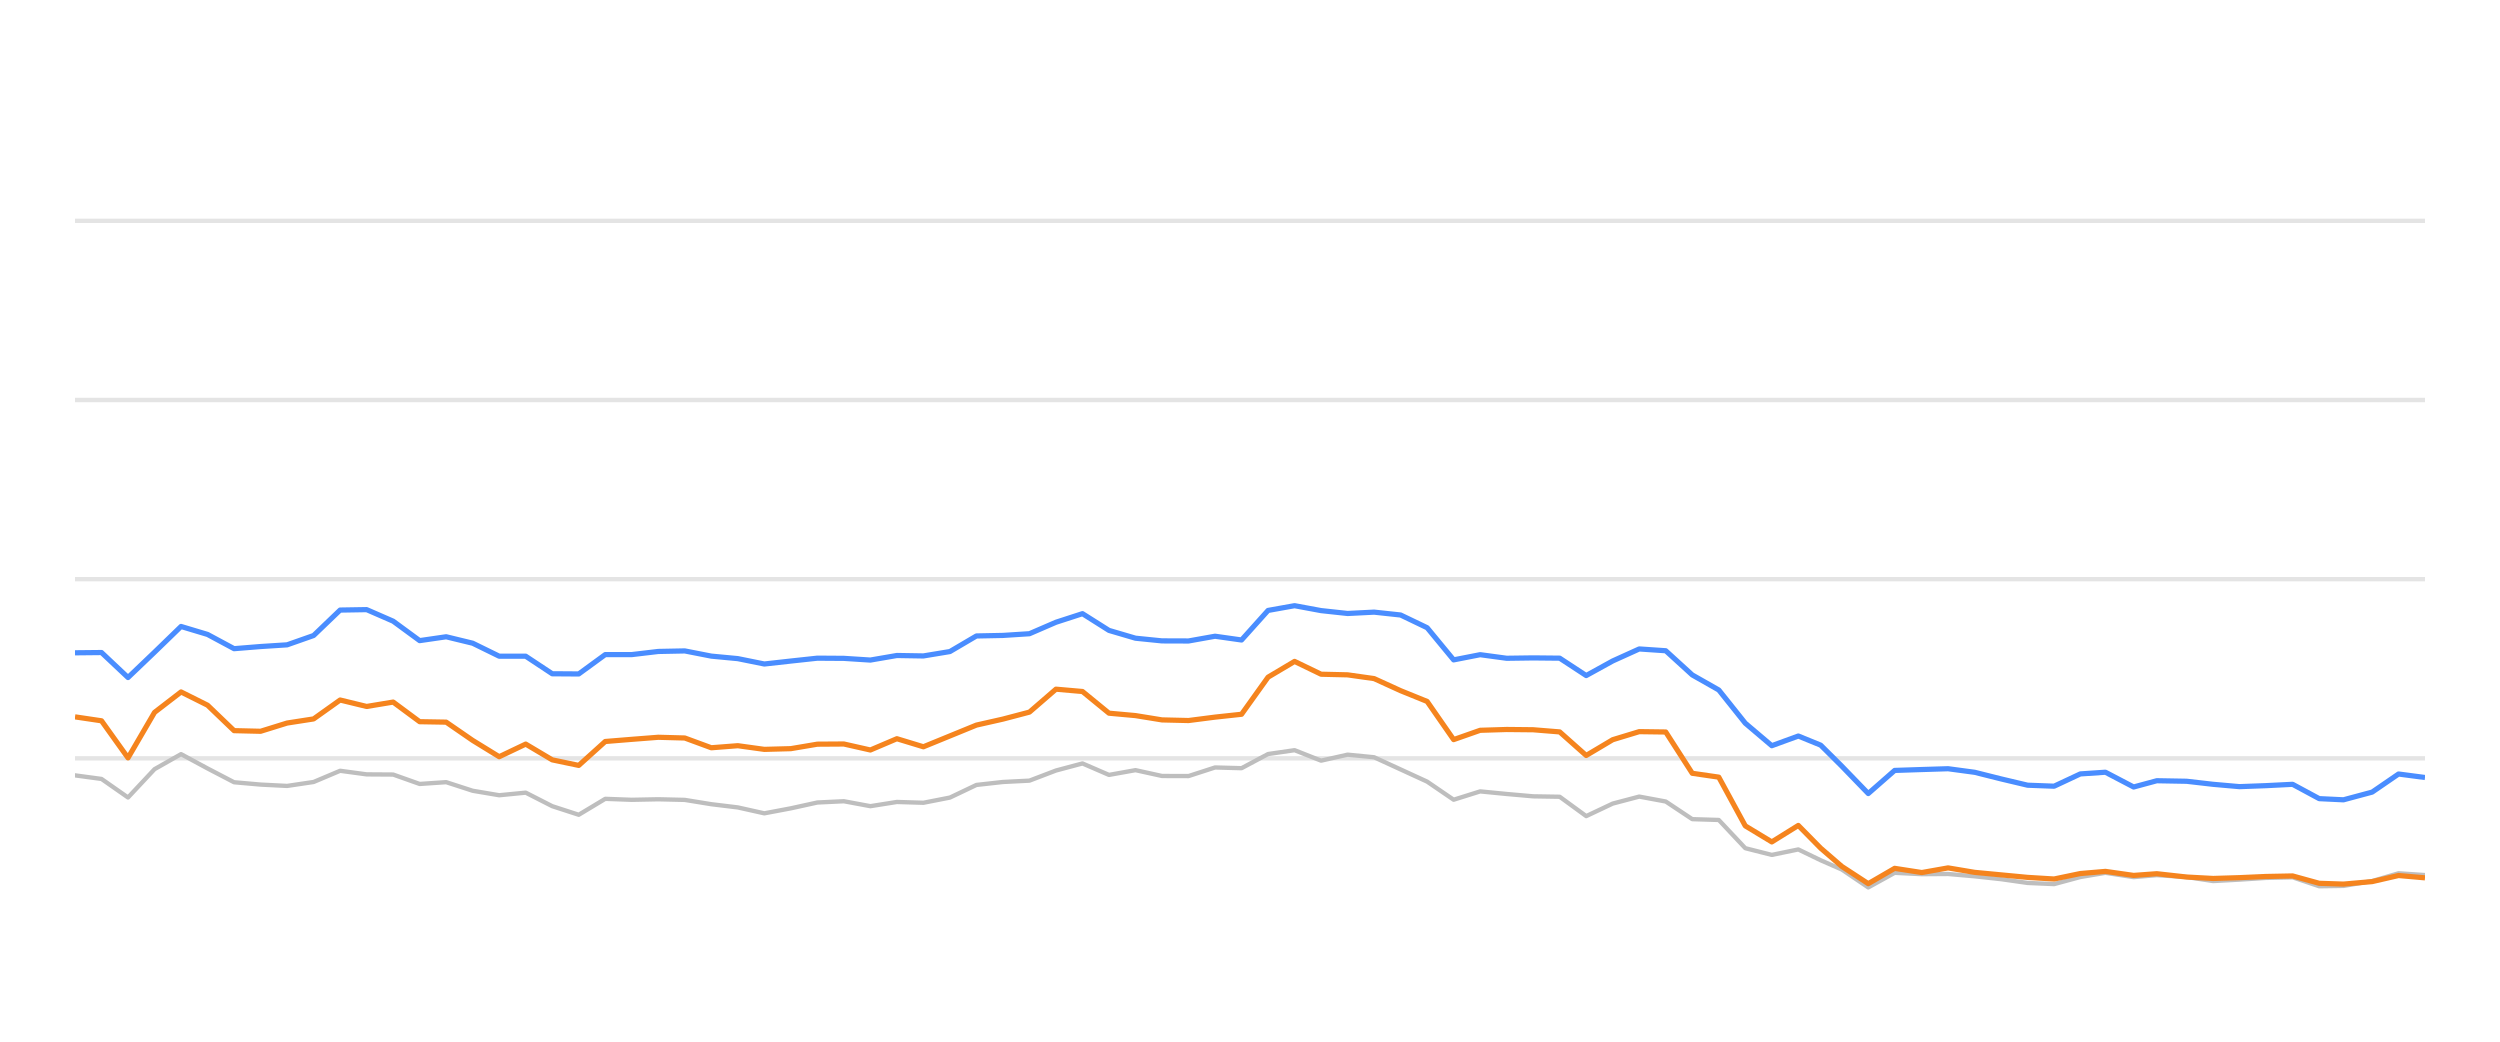
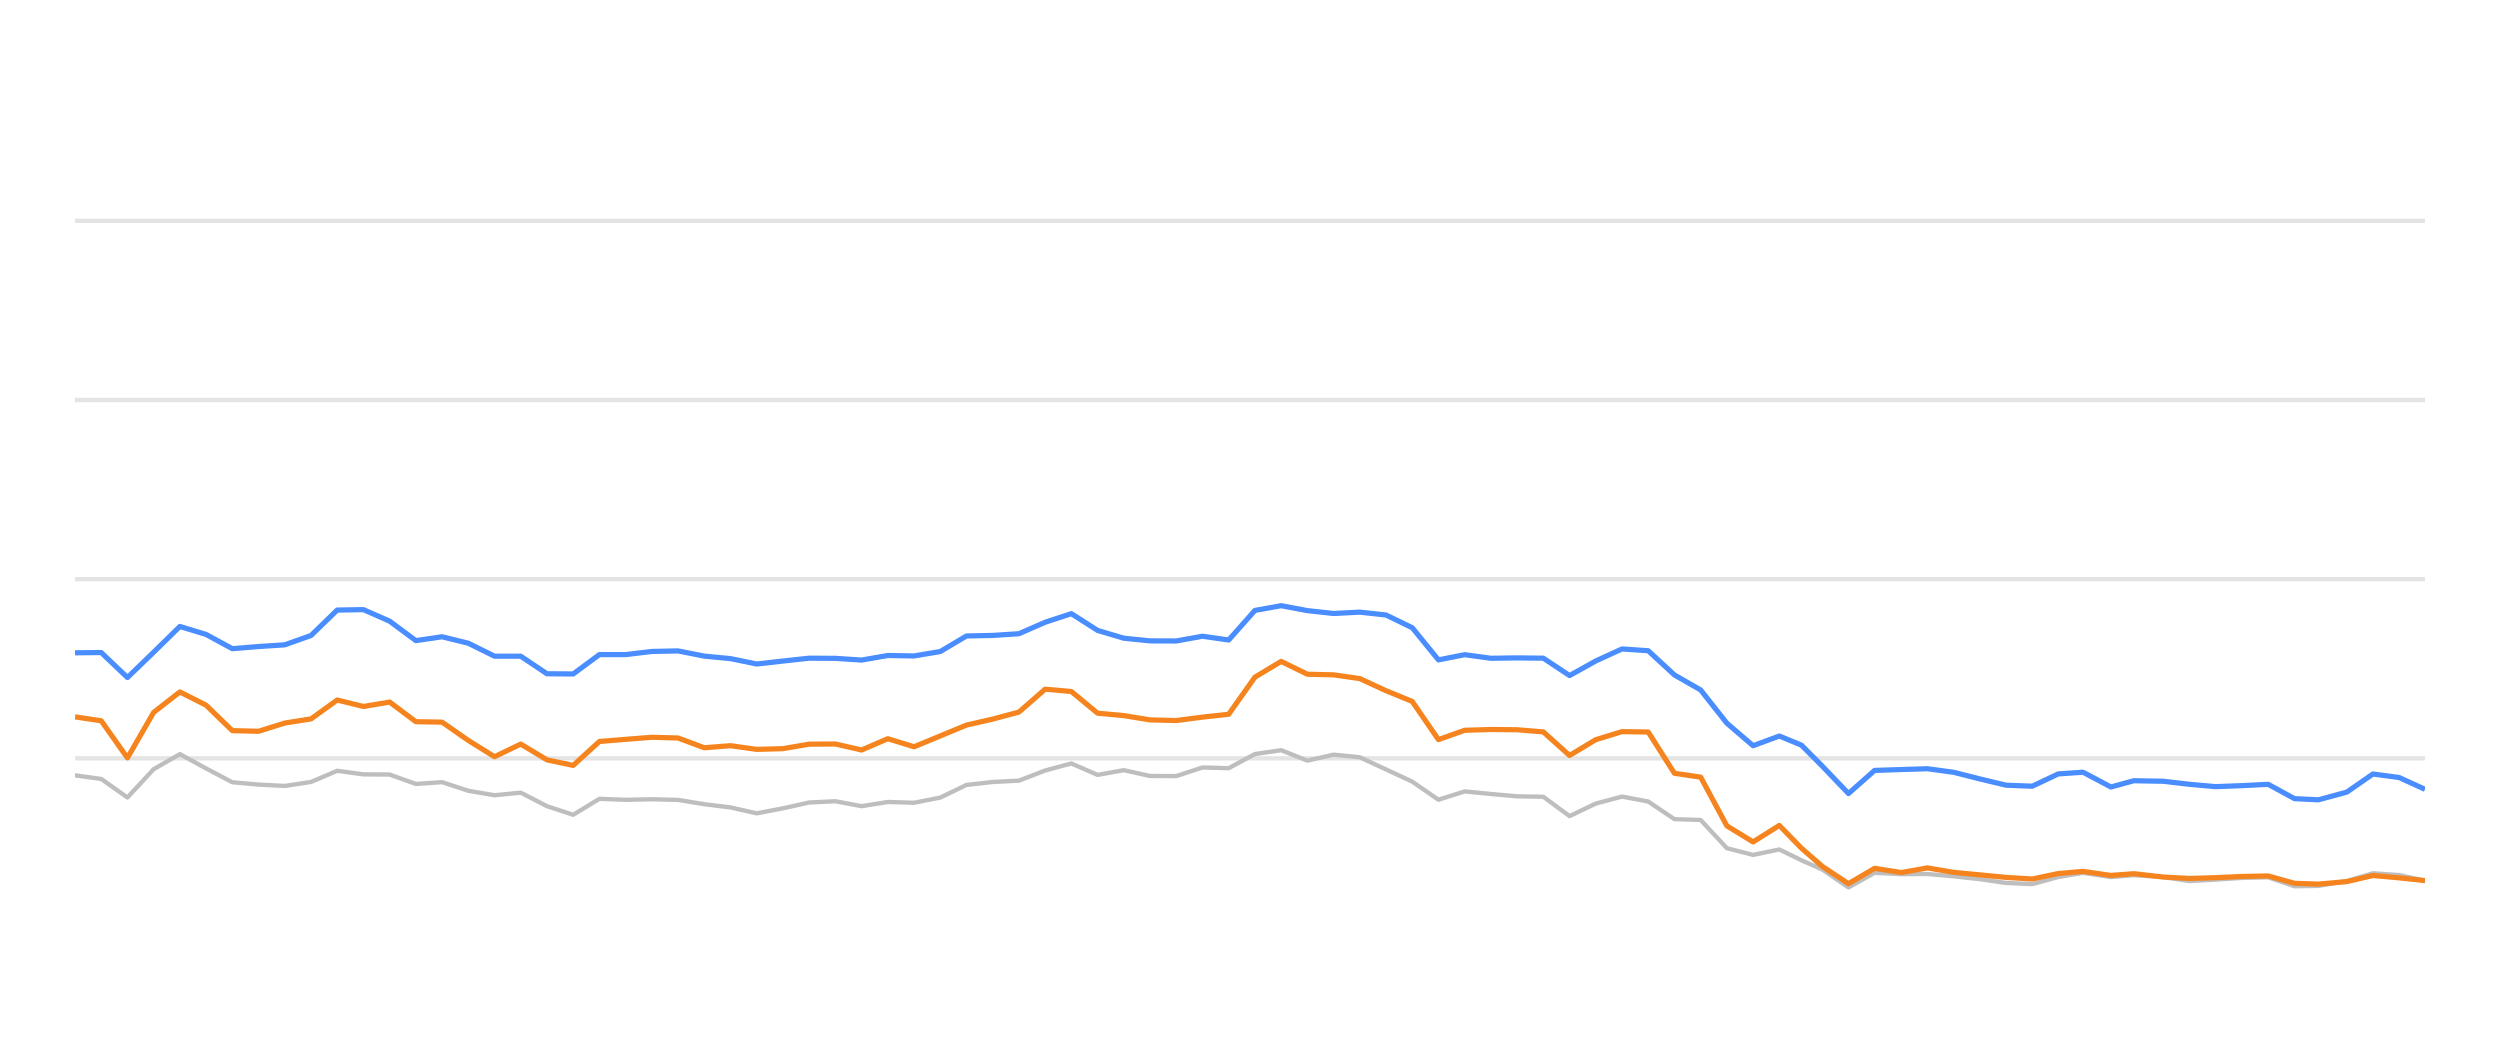
<svg xmlns="http://www.w3.org/2000/svg" width="288pt" height="120pt" viewBox="0 0 288 120" version="1.1">
  <defs>
    <style type="text/css">*{stroke-linejoin: round; stroke-linecap: butt}</style>
  </defs>
  <g id="figure_1">
    <g id="patch_1">
      <path d="M 0 120  L 288 120  L 288 0  L 0 0  L 0 120  z " style="fill: none; opacity: 0" />
    </g>
    <g id="axes_1">
      <g id="patch_2">
        <path d="M 8.64 108  L 279.36 108  L 279.36 4.8  L 8.64 4.8  L 8.64 108  z " style="fill: none" />
      </g>
      <g id="matplotlib.axis_1" />
      <g id="matplotlib.axis_2" />
      <g id="line2d_1">
-         <path d="M 8.64 87.36  L 279.36 87.36  " clip-path="url(#p6ae4c3d803)" style="fill: none; stroke: #b2b2b2; stroke-opacity: 0.35; stroke-width: 0.5; stroke-linecap: square" />
+         <path d="M 8.64 87.36  L 279.36 87.36  " clip-path="url(#pa6486d3b00)" style="fill: none; stroke: #b2b2b2; stroke-opacity: 0.35; stroke-width: 0.5; stroke-linecap: square" />
      </g>
      <g id="line2d_2">
-         <path d="M 8.64 66.72  L 279.36 66.72  " clip-path="url(#p6ae4c3d803)" style="fill: none; stroke: #b2b2b2; stroke-opacity: 0.35; stroke-width: 0.5; stroke-linecap: square" />
+         <path d="M 8.64 66.72  L 279.36 66.72  " clip-path="url(#pa6486d3b00)" style="fill: none; stroke: #b2b2b2; stroke-opacity: 0.35; stroke-width: 0.5; stroke-linecap: square" />
      </g>
      <g id="line2d_3">
-         <path d="M 8.64 46.08  L 279.36 46.08  " clip-path="url(#p6ae4c3d803)" style="fill: none; stroke: #b2b2b2; stroke-opacity: 0.35; stroke-width: 0.5; stroke-linecap: square" />
+         <path d="M 8.64 46.08  L 279.36 46.08  " clip-path="url(#pa6486d3b00)" style="fill: none; stroke: #b2b2b2; stroke-opacity: 0.35; stroke-width: 0.5; stroke-linecap: square" />
      </g>
      <g id="line2d_4">
-         <path d="M 8.64 25.44  L 279.36 25.44  " clip-path="url(#p6ae4c3d803)" style="fill: none; stroke: #b2b2b2; stroke-opacity: 0.35; stroke-width: 0.5; stroke-linecap: square" />
+         <path d="M 8.64 25.44  L 279.36 25.44  " clip-path="url(#pa6486d3b00)" style="fill: none; stroke: #b2b2b2; stroke-opacity: 0.35; stroke-width: 0.5; stroke-linecap: square" />
      </g>
      <g id="line2d_5">
-         <path d="M 8.64 89.321  L 11.694 89.734  L 14.748 91.87  L 17.803 88.609  L 20.857 86.875  L 23.911 88.526  L 26.965 90.115  L 30.02 90.384  L 33.074 90.539  L 36.128 90.084  L 39.182 88.794  L 42.237 89.207  L 45.291 89.228  L 48.345 90.312  L 51.399 90.105  L 54.454 91.096  L 57.508 91.612  L 60.562 91.313  L 63.616 92.871  L 66.67 93.862  L 69.725 92.025  L 72.779 92.138  L 75.833 92.076  L 78.887 92.148  L 81.942 92.644  L 84.996 93.015  L 88.05 93.696  L 91.104 93.119  L 94.159 92.448  L 97.213 92.303  L 100.267 92.871  L 103.321 92.386  L 106.376 92.479  L 109.43 91.88  L 112.484 90.425  L 115.538 90.084  L 118.593 89.93  L 121.647 88.764  L 124.701 87.948  L 127.755 89.269  L 130.809 88.722  L 133.864 89.393  L 136.918 89.403  L 139.972 88.413  L 143.026 88.495  L 146.081 86.865  L 149.135 86.421  L 152.189 87.628  L 155.243 86.937  L 158.298 87.236  L 161.352 88.64  L 164.406 90.043  L 167.46 92.128  L 170.515 91.168  L 173.569 91.467  L 176.623 91.736  L 179.677 91.787  L 182.731 94.016  L 185.786 92.572  L 188.84 91.767  L 191.894 92.334  L 194.948 94.367  L 198.003 94.46  L 201.057 97.711  L 204.111 98.485  L 207.165 97.855  L 209.744 99.104  L 212.171 100.167  L 215.224 102.231  L 218.265 100.549  L 221.389 100.704  L 224.418 100.683  L 227.49 100.951  L 230.537 101.282  L 233.581 101.715  L 236.634 101.849  L 239.652 101.034  L 242.545 100.549  L 245.795 101.044  L 248.465 100.817  L 251.898 101.034  L 254.949 101.498  L 257.985 101.333  L 261.021 101.137  L 264.11 101.065  L 267.173 102.097  L 269.97 102.056  L 273.271 101.498  L 276.312 100.601  L 279.36 100.807  " clip-path="url(#p6ae4c3d803)" style="fill: none; stroke: #bebebe; stroke-width: 0.5; stroke-linecap: round" />
+         <path d="M 8.64 89.321  L 11.661 89.734  L 14.681 91.87  L 17.702 88.609  L 20.722 86.875  L 23.743 88.526  L 26.763 90.115  L 29.784 90.384  L 32.804 90.539  L 35.825 90.084  L 38.846 88.794  L 41.866 89.207  L 44.887 89.228  L 47.907 90.312  L 50.928 90.105  L 53.948 91.096  L 56.969 91.612  L 59.99 91.313  L 63.01 92.871  L 66.031 93.862  L 69.051 92.025  L 72.072 92.138  L 75.092 92.076  L 78.113 92.148  L 81.133 92.644  L 84.154 93.015  L 87.175 93.696  L 90.195 93.119  L 93.216 92.448  L 96.236 92.303  L 99.257 92.871  L 102.277 92.386  L 105.298 92.479  L 108.318 91.88  L 111.339 90.425  L 114.36 90.084  L 117.38 89.93  L 120.401 88.764  L 123.421 87.948  L 126.442 89.269  L 129.462 88.722  L 132.483 89.393  L 135.504 89.403  L 138.524 88.413  L 141.545 88.495  L 144.565 86.865  L 147.586 86.421  L 150.606 87.628  L 153.627 86.937  L 156.647 87.236  L 159.668 88.64  L 162.689 90.043  L 165.709 92.128  L 168.73 91.168  L 171.75 91.467  L 174.771 91.736  L 177.791 91.787  L 180.812 94.016  L 183.833 92.572  L 186.853 91.767  L 189.874 92.334  L 192.894 94.367  L 195.915 94.46  L 198.935 97.711  L 201.956 98.485  L 204.976 97.855  L 207.526 99.104  L 209.927 100.167  L 212.946 102.231  L 215.954 100.549  L 219.043 100.704  L 222.039 100.683  L 225.077 100.951  L 228.091 101.282  L 231.101 101.715  L 234.12 101.849  L 237.104 101.034  L 239.966 100.549  L 243.18 101.044  L 245.821 100.817  L 249.216 101.034  L 252.233 101.498  L 255.236 101.333  L 258.238 101.137  L 261.293 101.065  L 264.323 102.097  L 267.088 102.056  L 270.353 101.498  L 273.36 100.601  L 276.375 100.807  L 279.36 101.457  " clip-path="url(#pa6486d3b00)" style="fill: none; stroke: #bebebe; stroke-width: 0.5; stroke-linecap: round" />
      </g>
      <g id="line2d_6">
-         <path d="M 8.64 75.203  L 11.694 75.172  L 14.748 78.051  L 17.803 75.131  L 20.857 72.169  L 23.911 73.087  L 26.965 74.728  L 30.02 74.481  L 33.074 74.285  L 36.128 73.211  L 39.182 70.28  L 42.237 70.229  L 45.291 71.56  L 48.345 73.8  L 51.399 73.356  L 54.454 74.099  L 57.508 75.595  L 60.562 75.595  L 63.616 77.618  L 66.67 77.639  L 69.725 75.409  L 72.779 75.409  L 75.833 75.048  L 78.887 74.986  L 81.942 75.585  L 84.996 75.874  L 88.05 76.493  L 91.104 76.152  L 94.159 75.822  L 97.213 75.843  L 100.267 76.039  L 103.321 75.513  L 106.376 75.564  L 109.43 75.059  L 112.484 73.263  L 115.538 73.201  L 118.593 73.005  L 121.647 71.684  L 124.701 70.693  L 127.755 72.623  L 130.809 73.521  L 133.864 73.83  L 136.918 73.841  L 139.972 73.294  L 143.026 73.727  L 146.081 70.322  L 149.135 69.775  L 152.189 70.342  L 155.243 70.673  L 158.298 70.518  L 161.352 70.848  L 164.406 72.313  L 167.46 76.018  L 170.515 75.42  L 173.569 75.833  L 176.623 75.791  L 179.677 75.822  L 182.731 77.824  L 185.786 76.142  L 188.84 74.759  L 191.894 74.966  L 194.948 77.752  L 198.003 79.486  L 201.057 83.315  L 204.111 85.905  L 207.165 84.79  L 209.744 85.843  L 212.171 88.258  L 215.224 91.416  L 218.265 88.753  L 221.389 88.65  L 224.418 88.557  L 227.49 88.97  L 230.537 89.734  L 233.581 90.456  L 236.634 90.57  L 239.652 89.156  L 242.545 88.96  L 245.795 90.662  L 248.465 89.94  L 251.898 90.002  L 254.949 90.353  L 257.985 90.621  L 261.021 90.508  L 264.11 90.353  L 267.173 92.004  L 269.97 92.138  L 273.271 91.251  L 276.312 89.166  L 279.36 89.568  " clip-path="url(#p6ae4c3d803)" style="fill: none; stroke: #4a8dff; stroke-width: 0.6" />
+         <path d="M 8.64 75.203  L 11.661 75.172  L 14.681 78.051  L 17.702 75.131  L 20.722 72.169  L 23.743 73.087  L 26.763 74.728  L 29.784 74.481  L 32.804 74.285  L 35.825 73.211  L 38.846 70.28  L 41.866 70.229  L 44.887 71.56  L 47.907 73.8  L 50.928 73.356  L 53.948 74.099  L 56.969 75.595  L 59.99 75.595  L 63.01 77.618  L 66.031 77.639  L 69.051 75.409  L 72.072 75.409  L 75.092 75.048  L 78.113 74.986  L 81.133 75.585  L 84.154 75.874  L 87.175 76.493  L 90.195 76.152  L 93.216 75.822  L 96.236 75.843  L 99.257 76.039  L 102.277 75.513  L 105.298 75.564  L 108.318 75.059  L 111.339 73.263  L 114.36 73.201  L 117.38 73.005  L 120.401 71.684  L 123.421 70.693  L 126.442 72.623  L 129.462 73.521  L 132.483 73.83  L 135.504 73.841  L 138.524 73.294  L 141.545 73.727  L 144.565 70.322  L 147.586 69.775  L 150.606 70.342  L 153.627 70.673  L 156.647 70.518  L 159.668 70.848  L 162.689 72.313  L 165.709 76.018  L 168.73 75.42  L 171.75 75.833  L 174.771 75.791  L 177.791 75.822  L 180.812 77.824  L 183.833 76.142  L 186.853 74.759  L 189.874 74.966  L 192.894 77.752  L 195.915 79.486  L 198.935 83.315  L 201.956 85.905  L 204.976 84.79  L 207.526 85.843  L 209.927 88.258  L 212.946 91.416  L 215.954 88.753  L 219.043 88.65  L 222.039 88.557  L 225.077 88.97  L 228.091 89.734  L 231.101 90.456  L 234.12 90.57  L 237.104 89.156  L 239.966 88.96  L 243.18 90.662  L 245.821 89.94  L 249.216 90.002  L 252.233 90.353  L 255.236 90.621  L 258.238 90.508  L 261.293 90.353  L 264.323 92.004  L 267.088 92.138  L 270.353 91.251  L 273.36 89.166  L 276.375 89.568  L 279.36 90.931  " clip-path="url(#pa6486d3b00)" style="fill: none; stroke: #4a8dff; stroke-width: 0.6" />
      </g>
      <g id="line2d_7">
-         <path d="M 8.64 82.582  L 11.694 83.036  L 14.748 87.308  L 17.803 82.066  L 20.857 79.713  L 23.911 81.24  L 26.965 84.171  L 30.02 84.243  L 33.074 83.294  L 36.128 82.819  L 39.182 80.642  L 42.237 81.385  L 45.291 80.879  L 48.345 83.139  L 51.399 83.191  L 54.454 85.296  L 57.508 87.174  L 60.562 85.719  L 63.616 87.535  L 66.67 88.175  L 69.725 85.42  L 72.779 85.172  L 75.833 84.935  L 78.887 85.017  L 81.942 86.142  L 84.996 85.905  L 88.05 86.328  L 91.104 86.245  L 94.159 85.729  L 97.213 85.709  L 100.267 86.4  L 103.321 85.1  L 106.376 86.029  L 109.43 84.78  L 112.484 83.531  L 115.538 82.84  L 118.593 82.035  L 121.647 79.393  L 124.701 79.661  L 127.755 82.159  L 130.809 82.437  L 133.864 82.933  L 136.918 83.005  L 139.972 82.613  L 143.026 82.283  L 146.081 78.01  L 149.135 76.194  L 152.189 77.67  L 155.243 77.742  L 158.298 78.175  L 161.352 79.568  L 164.406 80.807  L 167.46 85.203  L 170.515 84.13  L 173.569 84.037  L 176.623 84.068  L 179.677 84.316  L 182.731 87.03  L 185.786 85.213  L 188.84 84.285  L 191.894 84.326  L 194.948 89.083  L 198.003 89.527  L 201.057 95.141  L 204.111 96.989  L 207.165 95.09  L 209.744 97.711  L 212.171 99.806  L 215.224 101.798  L 218.265 100.033  L 221.389 100.518  L 224.418 99.981  L 227.49 100.497  L 230.537 100.786  L 233.581 101.075  L 236.634 101.261  L 239.652 100.632  L 242.545 100.384  L 245.795 100.848  L 248.465 100.652  L 251.898 101.034  L 254.949 101.199  L 257.985 101.106  L 261.021 100.972  L 264.11 100.91  L 267.173 101.756  L 269.97 101.849  L 273.271 101.56  L 276.312 100.859  L 279.36 101.127  " clip-path="url(#p6ae4c3d803)" style="fill: none; stroke: #f5841e; stroke-width: 0.6" />
+         <path d="M 8.64 82.582  L 11.661 83.036  L 14.681 87.308  L 17.702 82.066  L 20.722 79.713  L 23.743 81.24  L 26.763 84.171  L 29.784 84.243  L 32.804 83.294  L 35.825 82.819  L 38.846 80.642  L 41.866 81.385  L 44.887 80.879  L 47.907 83.139  L 50.928 83.191  L 53.948 85.296  L 56.969 87.174  L 59.99 85.719  L 63.01 87.535  L 66.031 88.175  L 69.051 85.42  L 72.072 85.172  L 75.092 84.935  L 78.113 85.017  L 81.133 86.142  L 84.154 85.905  L 87.175 86.328  L 90.195 86.245  L 93.216 85.729  L 96.236 85.709  L 99.257 86.4  L 102.277 85.1  L 105.298 86.029  L 108.318 84.78  L 111.339 83.531  L 114.36 82.84  L 117.38 82.035  L 120.401 79.393  L 123.421 79.661  L 126.442 82.159  L 129.462 82.437  L 132.483 82.933  L 135.504 83.005  L 138.524 82.613  L 141.545 82.283  L 144.565 78.01  L 147.586 76.194  L 150.606 77.67  L 153.627 77.742  L 156.647 78.175  L 159.668 79.568  L 162.689 80.807  L 165.709 85.203  L 168.73 84.13  L 171.75 84.037  L 174.771 84.068  L 177.791 84.316  L 180.812 87.03  L 183.833 85.213  L 186.853 84.285  L 189.874 84.326  L 192.894 89.083  L 195.915 89.527  L 198.935 95.141  L 201.956 96.989  L 204.976 95.09  L 207.526 97.711  L 209.927 99.806  L 212.946 101.798  L 215.954 100.033  L 219.043 100.518  L 222.039 99.981  L 225.077 100.497  L 228.091 100.786  L 231.101 101.075  L 234.12 101.261  L 237.104 100.632  L 239.966 100.384  L 243.18 100.848  L 245.821 100.652  L 249.216 101.034  L 252.233 101.199  L 255.236 101.106  L 258.238 100.972  L 261.293 100.91  L 264.323 101.756  L 267.088 101.849  L 270.353 101.56  L 273.36 100.859  L 276.375 101.127  L 279.36 101.447  " clip-path="url(#pa6486d3b00)" style="fill: none; stroke: #f5841e; stroke-width: 0.6" />
      </g>
    </g>
  </g>
  <defs>
-     <clipPath id="p6ae4c3d803">
+     <clipPath id="pa6486d3b00">
      <rect x="8.64" y="4.8" width="270.72" height="103.2" />
    </clipPath>
  </defs>
</svg>
